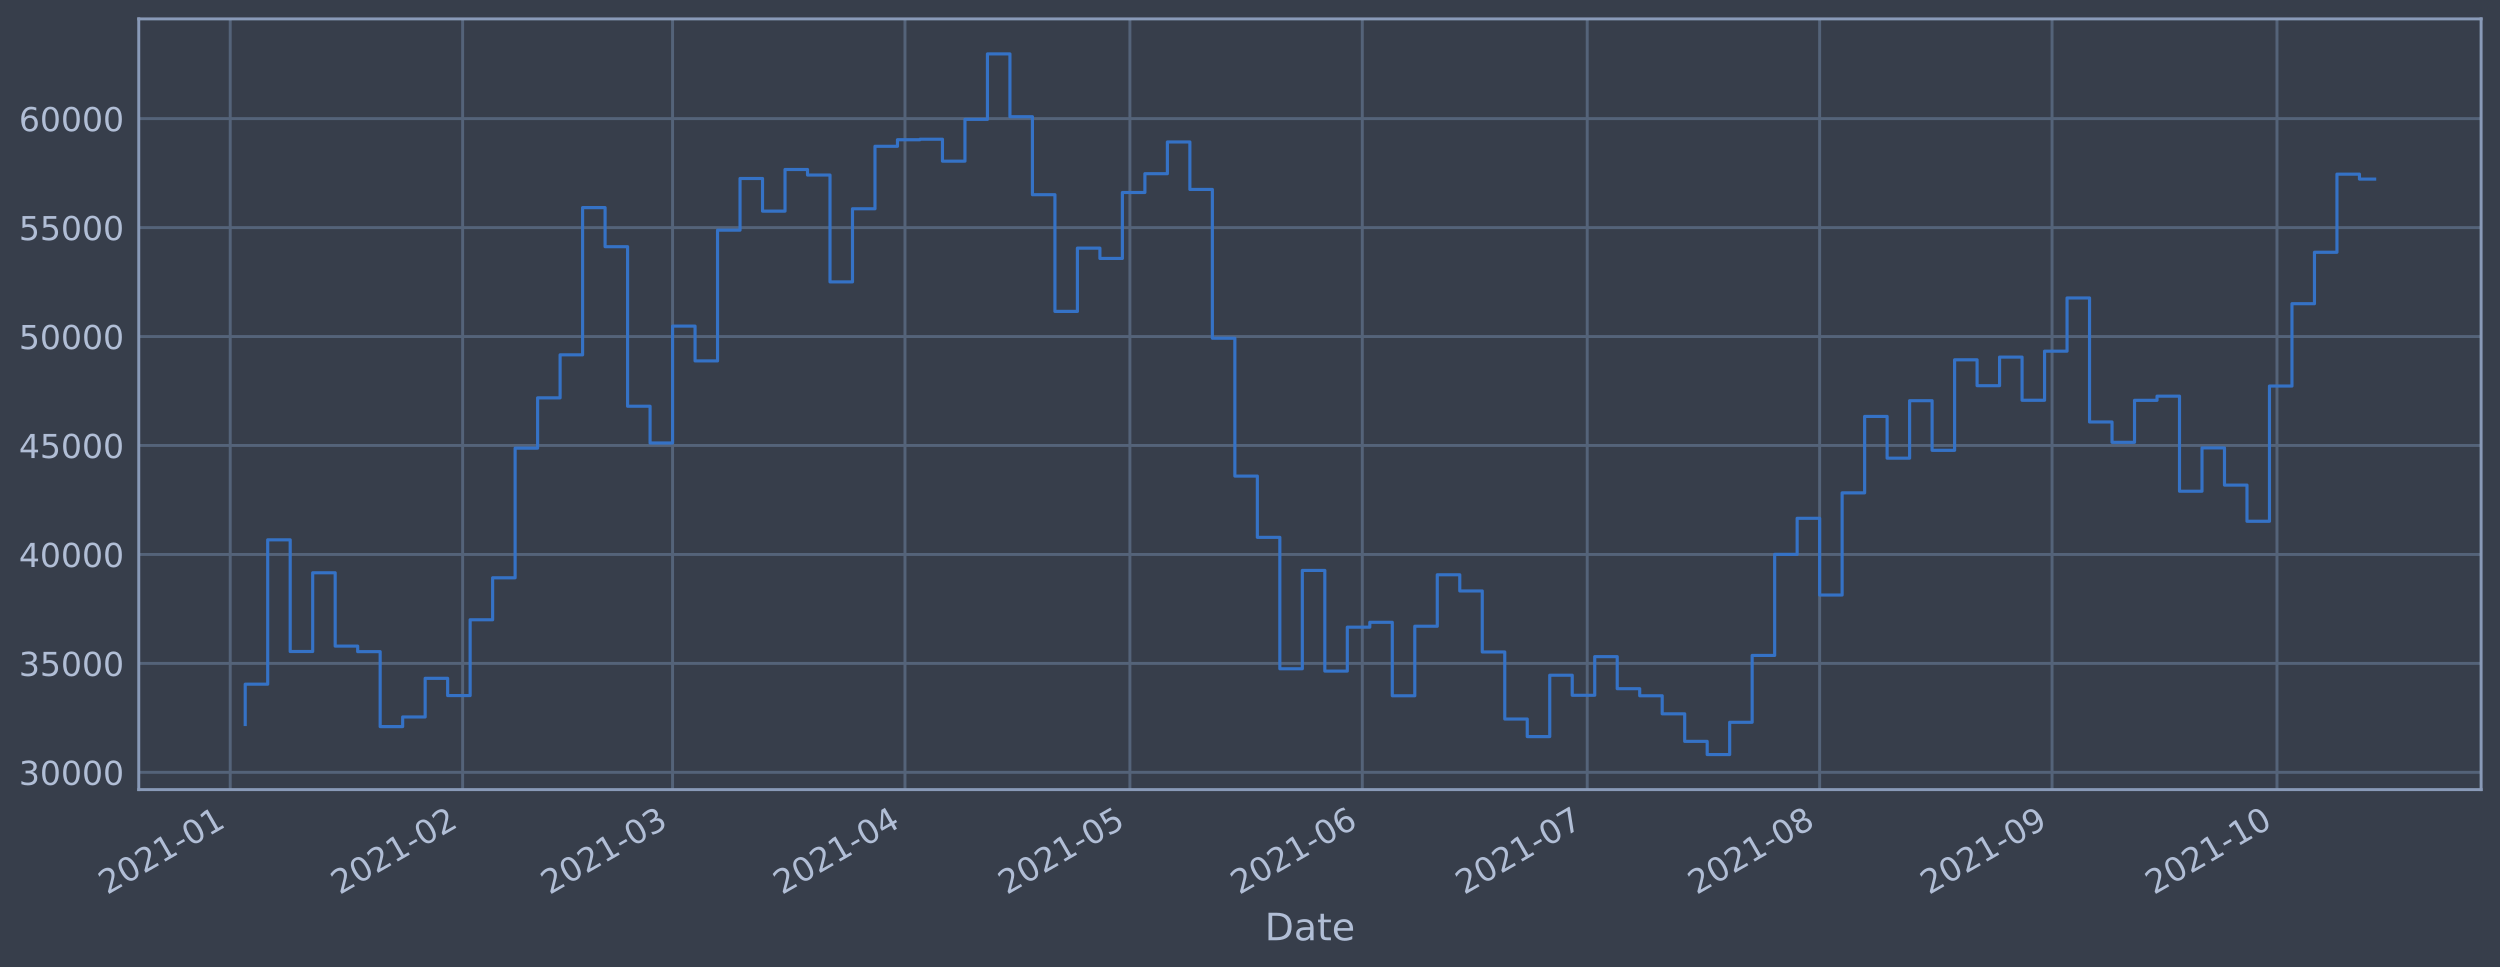
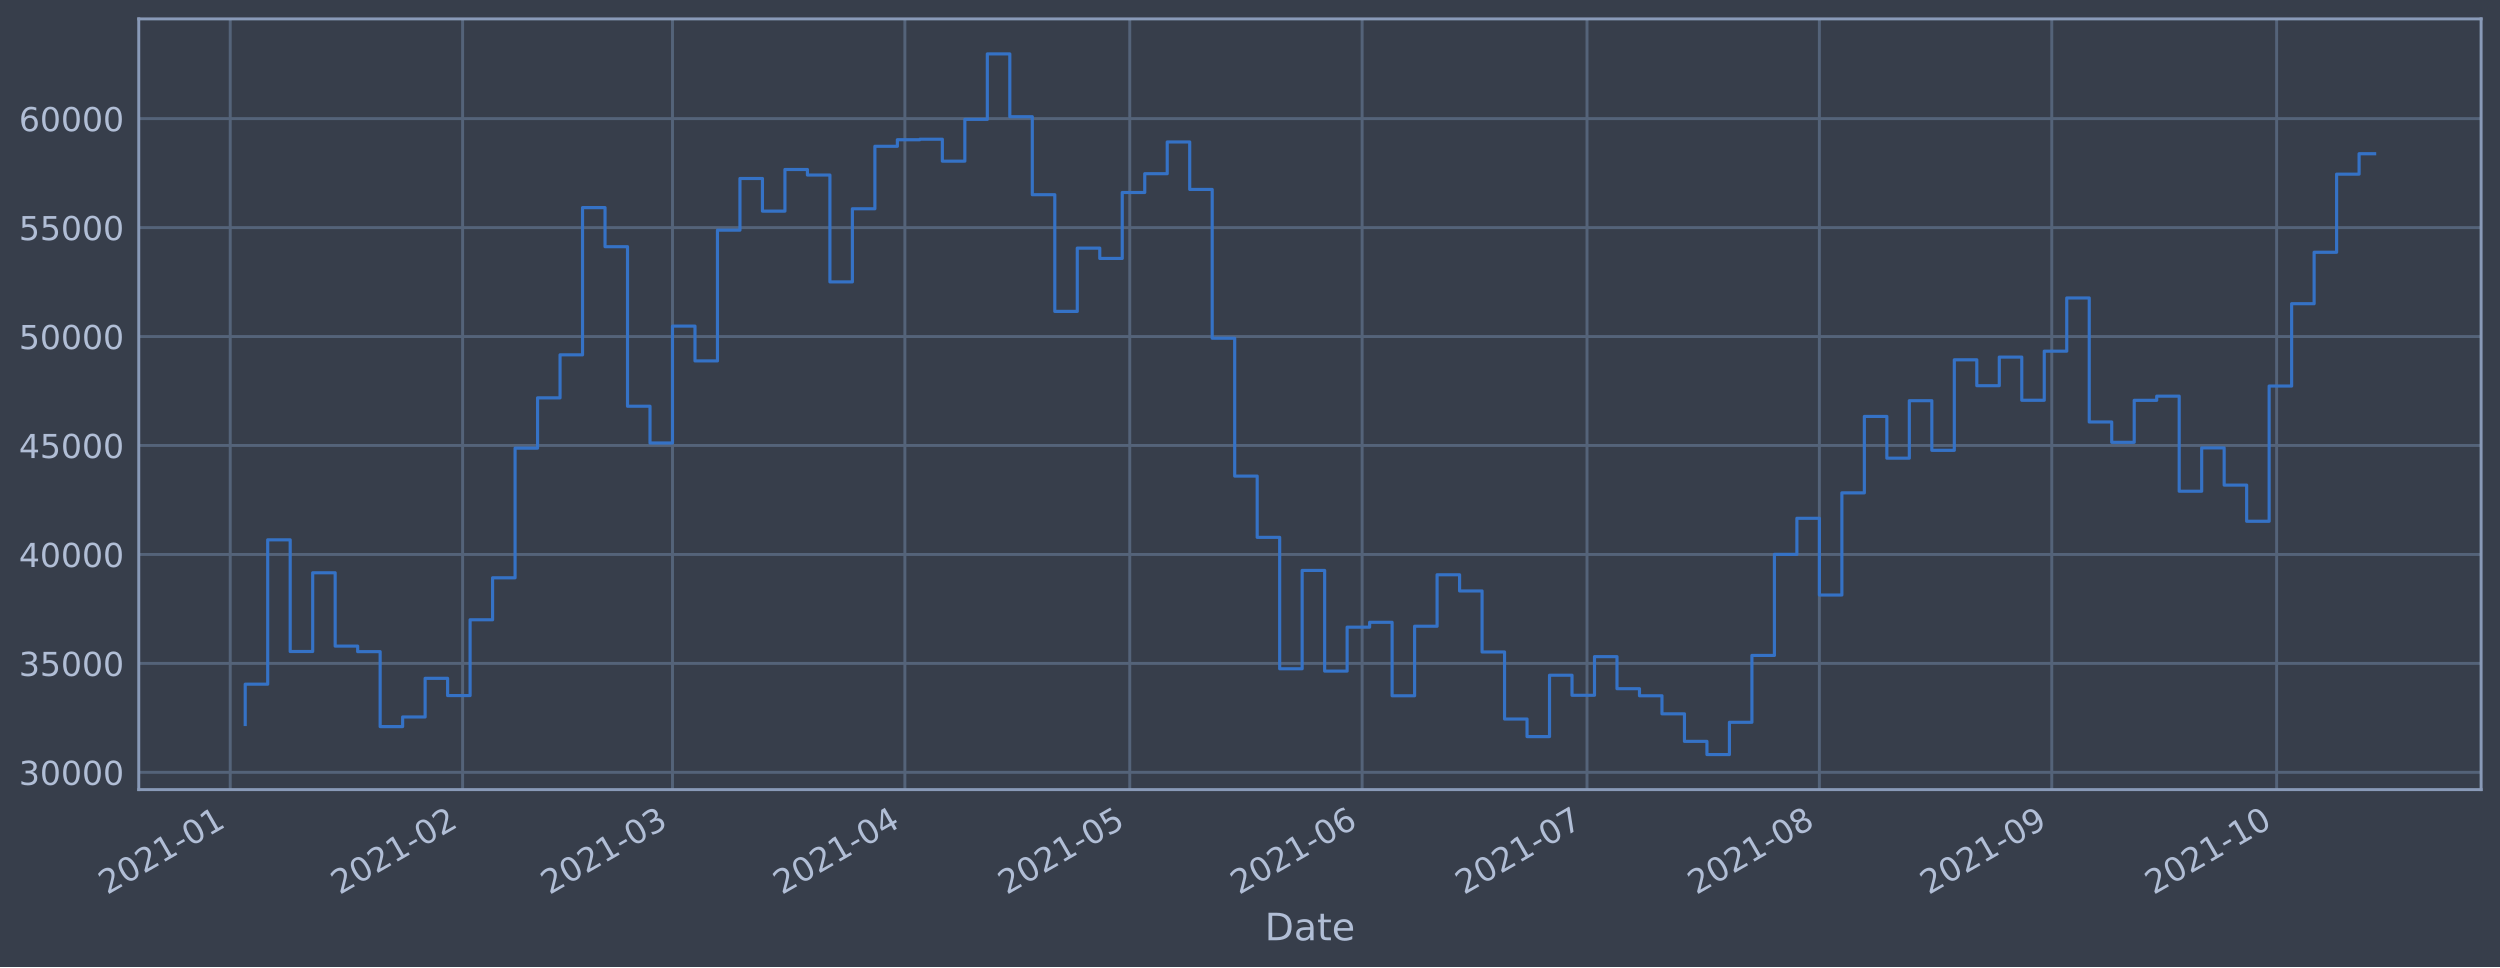
<svg xmlns="http://www.w3.org/2000/svg" xmlns:xlink="http://www.w3.org/1999/xlink" height="368.58pt" version="1.1" viewBox="0 0 952.884 368.58" width="952.884pt">
  <defs>
    <style type="text/css">*{stroke-linecap:butt;stroke-linejoin:round;}</style>
  </defs>
  <g id="figure_1">
    <g id="patch_1">
      <path d="M 0 368.58  L 952.884 368.58  L 952.884 0  L 0 0  z " style="fill:#373e4b;" />
    </g>
    <g id="axes_1">
      <g id="patch_2">
        <path d="M 52.884 300.96  L 945.684 300.96  L 945.684 7.2  L 52.884 7.2  z " style="fill:#373e4b;" />
      </g>
      <g id="matplotlib.axis_1">
        <g id="xtick_1">
          <g id="line2d_1">
-             <path clip-path="url(#pb359fbd899)" d="M 87.75 300.96  L 87.75 7.2  " style="fill:none;stroke:#546379;stroke-linecap:square;stroke-width:1.12;" />
+             <path clip-path="url(#p669cc956a5)" d="M 87.751 300.96  L 87.751 7.2  " style="fill:none;stroke:#546379;stroke-linecap:square;stroke-width:1.12;" />
          </g>
          <g id="line2d_2" />
          <g id="text_1">
-             <g style="fill:#b1bed6;" transform="translate(40.84709 341.1745)rotate(-30)scale(0.126 -0.126)">
+             <g style="fill:#b1bed6;" transform="translate(40.84803 341.1745)rotate(-30)scale(0.126 -0.126)">
              <defs>
                <path d="M 1228 531  L 3431 531  L 3431 0  L 469 0  L 469 531  Q 828 903 1448 1529  Q 2069 2156 2228 2338  Q 2531 2678 2651 2914  Q 2772 3150 2772 3378  Q 2772 3750 2511 3984  Q 2250 4219 1831 4219  Q 1534 4219 1204 4116  Q 875 4013 500 3803  L 500 4441  Q 881 4594 1212 4672  Q 1544 4750 1819 4750  Q 2544 4750 2975 4387  Q 3406 4025 3406 3419  Q 3406 3131 3298 2873  Q 3191 2616 2906 2266  Q 2828 2175 2409 1742  Q 1991 1309 1228 531  z " id="DejaVuSans-32" transform="scale(0.015625)" />
                <path d="M 2034 4250  Q 1547 4250 1301 3770  Q 1056 3291 1056 2328  Q 1056 1369 1301 889  Q 1547 409 2034 409  Q 2525 409 2770 889  Q 3016 1369 3016 2328  Q 3016 3291 2770 3770  Q 2525 4250 2034 4250  z M 2034 4750  Q 2819 4750 3233 4129  Q 3647 3509 3647 2328  Q 3647 1150 3233 529  Q 2819 -91 2034 -91  Q 1250 -91 836 529  Q 422 1150 422 2328  Q 422 3509 836 4129  Q 1250 4750 2034 4750  z " id="DejaVuSans-30" transform="scale(0.015625)" />
                <path d="M 794 531  L 1825 531  L 1825 4091  L 703 3866  L 703 4441  L 1819 4666  L 2450 4666  L 2450 531  L 3481 531  L 3481 0  L 794 0  L 794 531  z " id="DejaVuSans-31" transform="scale(0.015625)" />
                <path d="M 313 2009  L 1997 2009  L 1997 1497  L 313 1497  L 313 2009  z " id="DejaVuSans-2d" transform="scale(0.015625)" />
              </defs>
              <use xlink:href="#DejaVuSans-32" />
              <use x="63.623" xlink:href="#DejaVuSans-30" />
              <use x="127.246" xlink:href="#DejaVuSans-32" />
              <use x="190.869" xlink:href="#DejaVuSans-31" />
              <use x="254.492" xlink:href="#DejaVuSans-2d" />
              <use x="290.576" xlink:href="#DejaVuSans-30" />
              <use x="354.199" xlink:href="#DejaVuSans-31" />
            </g>
          </g>
        </g>
        <g id="xtick_2">
          <g id="line2d_3">
-             <path clip-path="url(#pb359fbd899)" d="M 176.336 300.96  L 176.336 7.2  " style="fill:none;stroke:#546379;stroke-linecap:square;stroke-width:1.12;" />
+             <path clip-path="url(#p669cc956a5)" d="M 176.322 300.96  L 176.322 7.2  " style="fill:none;stroke:#546379;stroke-linecap:square;stroke-width:1.12;" />
          </g>
          <g id="line2d_4" />
          <g id="text_2">
-             <g style="fill:#b1bed6;" transform="translate(129.4328 341.1745)rotate(-30)scale(0.126 -0.126)">
+             <g style="fill:#b1bed6;" transform="translate(129.4192 341.1745)rotate(-30)scale(0.126 -0.126)">
              <use xlink:href="#DejaVuSans-32" />
              <use x="63.623" xlink:href="#DejaVuSans-30" />
              <use x="127.246" xlink:href="#DejaVuSans-32" />
              <use x="190.869" xlink:href="#DejaVuSans-31" />
              <use x="254.492" xlink:href="#DejaVuSans-2d" />
              <use x="290.576" xlink:href="#DejaVuSans-30" />
              <use x="354.199" xlink:href="#DejaVuSans-32" />
            </g>
          </g>
        </g>
        <g id="xtick_3">
          <g id="line2d_5">
-             <path clip-path="url(#pb359fbd899)" d="M 256.349 300.96  L 256.349 7.2  " style="fill:none;stroke:#546379;stroke-linecap:square;stroke-width:1.12;" />
+             <path clip-path="url(#p669cc956a5)" d="M 256.322 300.96  L 256.322 7.2  " style="fill:none;stroke:#546379;stroke-linecap:square;stroke-width:1.12;" />
          </g>
          <g id="line2d_6" />
          <g id="text_3">
-             <g style="fill:#b1bed6;" transform="translate(209.4456 341.1745)rotate(-30)scale(0.126 -0.126)">
+             <g style="fill:#b1bed6;" transform="translate(209.4189 341.1745)rotate(-30)scale(0.126 -0.126)">
              <defs>
                <path d="M 2597 2516  Q 3050 2419 3304 2112  Q 3559 1806 3559 1356  Q 3559 666 3084 287  Q 2609 -91 1734 -91  Q 1441 -91 1130 -33  Q 819 25 488 141  L 488 750  Q 750 597 1062 519  Q 1375 441 1716 441  Q 2309 441 2620 675  Q 2931 909 2931 1356  Q 2931 1769 2642 2001  Q 2353 2234 1838 2234  L 1294 2234  L 1294 2753  L 1863 2753  Q 2328 2753 2575 2939  Q 2822 3125 2822 3475  Q 2822 3834 2567 4026  Q 2313 4219 1838 4219  Q 1578 4219 1281 4162  Q 984 4106 628 3988  L 628 4550  Q 988 4650 1302 4700  Q 1616 4750 1894 4750  Q 2613 4750 3031 4423  Q 3450 4097 3450 3541  Q 3450 3153 3228 2886  Q 3006 2619 2597 2516  z " id="DejaVuSans-33" transform="scale(0.015625)" />
              </defs>
              <use xlink:href="#DejaVuSans-32" />
              <use x="63.623" xlink:href="#DejaVuSans-30" />
              <use x="127.246" xlink:href="#DejaVuSans-32" />
              <use x="190.869" xlink:href="#DejaVuSans-31" />
              <use x="254.492" xlink:href="#DejaVuSans-2d" />
              <use x="290.576" xlink:href="#DejaVuSans-30" />
              <use x="354.199" xlink:href="#DejaVuSans-33" />
            </g>
          </g>
        </g>
        <g id="xtick_4">
          <g id="line2d_7">
-             <path clip-path="url(#pb359fbd899)" d="M 344.935 300.96  L 344.935 7.2  " style="fill:none;stroke:#546379;stroke-linecap:square;stroke-width:1.12;" />
+             <path clip-path="url(#p669cc956a5)" d="M 344.893 300.96  L 344.893 7.2  " style="fill:none;stroke:#546379;stroke-linecap:square;stroke-width:1.12;" />
          </g>
          <g id="line2d_8" />
          <g id="text_4">
-             <g style="fill:#b1bed6;" transform="translate(298.0313 341.1745)rotate(-30)scale(0.126 -0.126)">
+             <g style="fill:#b1bed6;" transform="translate(297.9901 341.1745)rotate(-30)scale(0.126 -0.126)">
              <defs>
                <path d="M 2419 4116  L 825 1625  L 2419 1625  L 2419 4116  z M 2253 4666  L 3047 4666  L 3047 1625  L 3713 1625  L 3713 1100  L 3047 1100  L 3047 0  L 2419 0  L 2419 1100  L 313 1100  L 313 1709  L 2253 4666  z " id="DejaVuSans-34" transform="scale(0.015625)" />
              </defs>
              <use xlink:href="#DejaVuSans-32" />
              <use x="63.623" xlink:href="#DejaVuSans-30" />
              <use x="127.246" xlink:href="#DejaVuSans-32" />
              <use x="190.869" xlink:href="#DejaVuSans-31" />
              <use x="254.492" xlink:href="#DejaVuSans-2d" />
              <use x="290.576" xlink:href="#DejaVuSans-30" />
              <use x="354.199" xlink:href="#DejaVuSans-34" />
            </g>
          </g>
        </g>
        <g id="xtick_5">
          <g id="line2d_9">
-             <path clip-path="url(#pb359fbd899)" d="M 430.663 300.96  L 430.663 7.2  " style="fill:none;stroke:#546379;stroke-linecap:square;stroke-width:1.12;" />
+             <path clip-path="url(#p669cc956a5)" d="M 430.607 300.96  L 430.607 7.2  " style="fill:none;stroke:#546379;stroke-linecap:square;stroke-width:1.12;" />
          </g>
          <g id="line2d_10" />
          <g id="text_5">
-             <g style="fill:#b1bed6;" transform="translate(383.7593 341.1745)rotate(-30)scale(0.126 -0.126)">
+             <g style="fill:#b1bed6;" transform="translate(383.7041 341.1745)rotate(-30)scale(0.126 -0.126)">
              <defs>
                <path d="M 691 4666  L 3169 4666  L 3169 4134  L 1269 4134  L 1269 2991  Q 1406 3038 1543 3061  Q 1681 3084 1819 3084  Q 2600 3084 3056 2656  Q 3513 2228 3513 1497  Q 3513 744 3044 326  Q 2575 -91 1722 -91  Q 1428 -91 1123 -41  Q 819 9 494 109  L 494 744  Q 775 591 1075 516  Q 1375 441 1709 441  Q 2250 441 2565 725  Q 2881 1009 2881 1497  Q 2881 1984 2565 2268  Q 2250 2553 1709 2553  Q 1456 2553 1204 2497  Q 953 2441 691 2322  L 691 4666  z " id="DejaVuSans-35" transform="scale(0.015625)" />
              </defs>
              <use xlink:href="#DejaVuSans-32" />
              <use x="63.623" xlink:href="#DejaVuSans-30" />
              <use x="127.246" xlink:href="#DejaVuSans-32" />
              <use x="190.869" xlink:href="#DejaVuSans-31" />
              <use x="254.492" xlink:href="#DejaVuSans-2d" />
              <use x="290.576" xlink:href="#DejaVuSans-30" />
              <use x="354.199" xlink:href="#DejaVuSans-35" />
            </g>
          </g>
        </g>
        <g id="xtick_6">
          <g id="line2d_11">
-             <path clip-path="url(#pb359fbd899)" d="M 519.248 300.96  L 519.248 7.2  " style="fill:none;stroke:#546379;stroke-linecap:square;stroke-width:1.12;" />
+             <path clip-path="url(#p669cc956a5)" d="M 519.179 300.96  L 519.179 7.2  " style="fill:none;stroke:#546379;stroke-linecap:square;stroke-width:1.12;" />
          </g>
          <g id="line2d_12" />
          <g id="text_6">
-             <g style="fill:#b1bed6;" transform="translate(472.345 341.1745)rotate(-30)scale(0.126 -0.126)">
+             <g style="fill:#b1bed6;" transform="translate(472.2753 341.1745)rotate(-30)scale(0.126 -0.126)">
              <defs>
                <path d="M 2113 2584  Q 1688 2584 1439 2293  Q 1191 2003 1191 1497  Q 1191 994 1439 701  Q 1688 409 2113 409  Q 2538 409 2786 701  Q 3034 994 3034 1497  Q 3034 2003 2786 2293  Q 2538 2584 2113 2584  z M 3366 4563  L 3366 3988  Q 3128 4100 2886 4159  Q 2644 4219 2406 4219  Q 1781 4219 1451 3797  Q 1122 3375 1075 2522  Q 1259 2794 1537 2939  Q 1816 3084 2150 3084  Q 2853 3084 3261 2657  Q 3669 2231 3669 1497  Q 3669 778 3244 343  Q 2819 -91 2113 -91  Q 1303 -91 875 529  Q 447 1150 447 2328  Q 447 3434 972 4092  Q 1497 4750 2381 4750  Q 2619 4750 2861 4703  Q 3103 4656 3366 4563  z " id="DejaVuSans-36" transform="scale(0.015625)" />
              </defs>
              <use xlink:href="#DejaVuSans-32" />
              <use x="63.623" xlink:href="#DejaVuSans-30" />
              <use x="127.246" xlink:href="#DejaVuSans-32" />
              <use x="190.869" xlink:href="#DejaVuSans-31" />
              <use x="254.492" xlink:href="#DejaVuSans-2d" />
              <use x="290.576" xlink:href="#DejaVuSans-30" />
              <use x="354.199" xlink:href="#DejaVuSans-36" />
            </g>
          </g>
        </g>
        <g id="xtick_7">
          <g id="line2d_13">
-             <path clip-path="url(#pb359fbd899)" d="M 604.976 300.96  L 604.976 7.2  " style="fill:none;stroke:#546379;stroke-linecap:square;stroke-width:1.12;" />
+             <path clip-path="url(#p669cc956a5)" d="M 604.893 300.96  L 604.893 7.2  " style="fill:none;stroke:#546379;stroke-linecap:square;stroke-width:1.12;" />
          </g>
          <g id="line2d_14" />
          <g id="text_7">
-             <g style="fill:#b1bed6;" transform="translate(558.0731 341.1745)rotate(-30)scale(0.126 -0.126)">
+             <g style="fill:#b1bed6;" transform="translate(557.9893 341.1745)rotate(-30)scale(0.126 -0.126)">
              <defs>
                <path d="M 525 4666  L 3525 4666  L 3525 4397  L 1831 0  L 1172 0  L 2766 4134  L 525 4134  L 525 4666  z " id="DejaVuSans-37" transform="scale(0.015625)" />
              </defs>
              <use xlink:href="#DejaVuSans-32" />
              <use x="63.623" xlink:href="#DejaVuSans-30" />
              <use x="127.246" xlink:href="#DejaVuSans-32" />
              <use x="190.869" xlink:href="#DejaVuSans-31" />
              <use x="254.492" xlink:href="#DejaVuSans-2d" />
              <use x="290.576" xlink:href="#DejaVuSans-30" />
              <use x="354.199" xlink:href="#DejaVuSans-37" />
            </g>
          </g>
        </g>
        <g id="xtick_8">
          <g id="line2d_15">
-             <path clip-path="url(#pb359fbd899)" d="M 693.562 300.96  L 693.562 7.2  " style="fill:none;stroke:#546379;stroke-linecap:square;stroke-width:1.12;" />
+             <path clip-path="url(#p669cc956a5)" d="M 693.464 300.96  L 693.464 7.2  " style="fill:none;stroke:#546379;stroke-linecap:square;stroke-width:1.12;" />
          </g>
          <g id="line2d_16" />
          <g id="text_8">
-             <g style="fill:#b1bed6;" transform="translate(646.6587 341.1745)rotate(-30)scale(0.126 -0.126)">
+             <g style="fill:#b1bed6;" transform="translate(646.5604 341.1745)rotate(-30)scale(0.126 -0.126)">
              <defs>
                <path d="M 2034 2216  Q 1584 2216 1326 1975  Q 1069 1734 1069 1313  Q 1069 891 1326 650  Q 1584 409 2034 409  Q 2484 409 2743 651  Q 3003 894 3003 1313  Q 3003 1734 2745 1975  Q 2488 2216 2034 2216  z M 1403 2484  Q 997 2584 770 2862  Q 544 3141 544 3541  Q 544 4100 942 4425  Q 1341 4750 2034 4750  Q 2731 4750 3128 4425  Q 3525 4100 3525 3541  Q 3525 3141 3298 2862  Q 3072 2584 2669 2484  Q 3125 2378 3379 2068  Q 3634 1759 3634 1313  Q 3634 634 3220 271  Q 2806 -91 2034 -91  Q 1263 -91 848 271  Q 434 634 434 1313  Q 434 1759 690 2068  Q 947 2378 1403 2484  z M 1172 3481  Q 1172 3119 1398 2916  Q 1625 2713 2034 2713  Q 2441 2713 2670 2916  Q 2900 3119 2900 3481  Q 2900 3844 2670 4047  Q 2441 4250 2034 4250  Q 1625 4250 1398 4047  Q 1172 3844 1172 3481  z " id="DejaVuSans-38" transform="scale(0.015625)" />
              </defs>
              <use xlink:href="#DejaVuSans-32" />
              <use x="63.623" xlink:href="#DejaVuSans-30" />
              <use x="127.246" xlink:href="#DejaVuSans-32" />
              <use x="190.869" xlink:href="#DejaVuSans-31" />
              <use x="254.492" xlink:href="#DejaVuSans-2d" />
              <use x="290.576" xlink:href="#DejaVuSans-30" />
              <use x="354.199" xlink:href="#DejaVuSans-38" />
            </g>
          </g>
        </g>
        <g id="xtick_9">
          <g id="line2d_17">
-             <path clip-path="url(#pb359fbd899)" d="M 782.148 300.96  L 782.148 7.2  " style="fill:none;stroke:#546379;stroke-linecap:square;stroke-width:1.12;" />
+             <path clip-path="url(#p669cc956a5)" d="M 782.035 300.96  L 782.035 7.2  " style="fill:none;stroke:#546379;stroke-linecap:square;stroke-width:1.12;" />
          </g>
          <g id="line2d_18" />
          <g id="text_9">
-             <g style="fill:#b1bed6;" transform="translate(735.2444 341.1745)rotate(-30)scale(0.126 -0.126)">
+             <g style="fill:#b1bed6;" transform="translate(735.1316 341.1745)rotate(-30)scale(0.126 -0.126)">
              <defs>
                <path d="M 703 97  L 703 672  Q 941 559 1184 500  Q 1428 441 1663 441  Q 2288 441 2617 861  Q 2947 1281 2994 2138  Q 2813 1869 2534 1725  Q 2256 1581 1919 1581  Q 1219 1581 811 2004  Q 403 2428 403 3163  Q 403 3881 828 4315  Q 1253 4750 1959 4750  Q 2769 4750 3195 4129  Q 3622 3509 3622 2328  Q 3622 1225 3098 567  Q 2575 -91 1691 -91  Q 1453 -91 1209 -44  Q 966 3 703 97  z M 1959 2075  Q 2384 2075 2632 2365  Q 2881 2656 2881 3163  Q 2881 3666 2632 3958  Q 2384 4250 1959 4250  Q 1534 4250 1286 3958  Q 1038 3666 1038 3163  Q 1038 2656 1286 2365  Q 1534 2075 1959 2075  z " id="DejaVuSans-39" transform="scale(0.015625)" />
              </defs>
              <use xlink:href="#DejaVuSans-32" />
              <use x="63.623" xlink:href="#DejaVuSans-30" />
              <use x="127.246" xlink:href="#DejaVuSans-32" />
              <use x="190.869" xlink:href="#DejaVuSans-31" />
              <use x="254.492" xlink:href="#DejaVuSans-2d" />
              <use x="290.576" xlink:href="#DejaVuSans-30" />
              <use x="354.199" xlink:href="#DejaVuSans-39" />
            </g>
          </g>
        </g>
        <g id="xtick_10">
          <g id="line2d_19">
-             <path clip-path="url(#pb359fbd899)" d="M 867.876 300.96  L 867.876 7.2  " style="fill:none;stroke:#546379;stroke-linecap:square;stroke-width:1.12;" />
+             <path clip-path="url(#p669cc956a5)" d="M 867.749 300.96  L 867.749 7.2  " style="fill:none;stroke:#546379;stroke-linecap:square;stroke-width:1.12;" />
          </g>
          <g id="line2d_20" />
          <g id="text_10">
-             <g style="fill:#b1bed6;" transform="translate(820.9724 341.1745)rotate(-30)scale(0.126 -0.126)">
+             <g style="fill:#b1bed6;" transform="translate(820.8456 341.1745)rotate(-30)scale(0.126 -0.126)">
              <use xlink:href="#DejaVuSans-32" />
              <use x="63.623" xlink:href="#DejaVuSans-30" />
              <use x="127.246" xlink:href="#DejaVuSans-32" />
              <use x="190.869" xlink:href="#DejaVuSans-31" />
              <use x="254.492" xlink:href="#DejaVuSans-2d" />
              <use x="290.576" xlink:href="#DejaVuSans-31" />
              <use x="354.199" xlink:href="#DejaVuSans-30" />
            </g>
          </g>
        </g>
        <g id="text_11">
          <g style="fill:#b1bed6;" transform="translate(482.0746 358.3856)scale(0.144 -0.144)">
            <defs>
              <path d="M 1259 4147  L 1259 519  L 2022 519  Q 2988 519 3436 956  Q 3884 1394 3884 2338  Q 3884 3275 3436 3711  Q 2988 4147 2022 4147  L 1259 4147  z M 628 4666  L 1925 4666  Q 3281 4666 3915 4102  Q 4550 3538 4550 2338  Q 4550 1131 3912 565  Q 3275 0 1925 0  L 628 0  L 628 4666  z " id="DejaVuSans-44" transform="scale(0.015625)" />
              <path d="M 2194 1759  Q 1497 1759 1228 1600  Q 959 1441 959 1056  Q 959 750 1161 570  Q 1363 391 1709 391  Q 2188 391 2477 730  Q 2766 1069 2766 1631  L 2766 1759  L 2194 1759  z M 3341 1997  L 3341 0  L 2766 0  L 2766 531  Q 2569 213 2275 61  Q 1981 -91 1556 -91  Q 1019 -91 701 211  Q 384 513 384 1019  Q 384 1609 779 1909  Q 1175 2209 1959 2209  L 2766 2209  L 2766 2266  Q 2766 2663 2505 2880  Q 2244 3097 1772 3097  Q 1472 3097 1187 3025  Q 903 2953 641 2809  L 641 3341  Q 956 3463 1253 3523  Q 1550 3584 1831 3584  Q 2591 3584 2966 3190  Q 3341 2797 3341 1997  z " id="DejaVuSans-61" transform="scale(0.015625)" />
              <path d="M 1172 4494  L 1172 3500  L 2356 3500  L 2356 3053  L 1172 3053  L 1172 1153  Q 1172 725 1289 603  Q 1406 481 1766 481  L 2356 481  L 2356 0  L 1766 0  Q 1100 0 847 248  Q 594 497 594 1153  L 594 3053  L 172 3053  L 172 3500  L 594 3500  L 594 4494  L 1172 4494  z " id="DejaVuSans-74" transform="scale(0.015625)" />
              <path d="M 3597 1894  L 3597 1613  L 953 1613  Q 991 1019 1311 708  Q 1631 397 2203 397  Q 2534 397 2845 478  Q 3156 559 3463 722  L 3463 178  Q 3153 47 2828 -22  Q 2503 -91 2169 -91  Q 1331 -91 842 396  Q 353 884 353 1716  Q 353 2575 817 3079  Q 1281 3584 2069 3584  Q 2775 3584 3186 3129  Q 3597 2675 3597 1894  z M 3022 2063  Q 3016 2534 2758 2815  Q 2500 3097 2075 3097  Q 1594 3097 1305 2825  Q 1016 2553 972 2059  L 3022 2063  z " id="DejaVuSans-65" transform="scale(0.015625)" />
            </defs>
            <use xlink:href="#DejaVuSans-44" />
            <use x="77.002" xlink:href="#DejaVuSans-61" />
            <use x="138.281" xlink:href="#DejaVuSans-74" />
            <use x="177.49" xlink:href="#DejaVuSans-65" />
          </g>
        </g>
      </g>
      <g id="matplotlib.axis_2">
        <g id="ytick_1">
          <g id="line2d_21">
-             <path clip-path="url(#pb359fbd899)" d="M 52.884 294.384  L 945.684 294.384  " style="fill:none;stroke:#546379;stroke-linecap:square;stroke-width:1.12;" />
+             <path clip-path="url(#p669cc956a5)" d="M 52.884 294.384  L 945.684 294.384  " style="fill:none;stroke:#546379;stroke-linecap:square;stroke-width:1.12;" />
          </g>
          <g id="line2d_22" />
          <g id="text_12">
            <g style="fill:#b1bed6;" transform="translate(7.2 299.1712)scale(0.126 -0.126)">
              <use xlink:href="#DejaVuSans-33" />
              <use x="63.623" xlink:href="#DejaVuSans-30" />
              <use x="127.246" xlink:href="#DejaVuSans-30" />
              <use x="190.869" xlink:href="#DejaVuSans-30" />
              <use x="254.492" xlink:href="#DejaVuSans-30" />
            </g>
          </g>
        </g>
        <g id="ytick_2">
          <g id="line2d_23">
-             <path clip-path="url(#pb359fbd899)" d="M 52.884 252.856  L 945.684 252.856  " style="fill:none;stroke:#546379;stroke-linecap:square;stroke-width:1.12;" />
+             <path clip-path="url(#p669cc956a5)" d="M 52.884 252.856  L 945.684 252.856  " style="fill:none;stroke:#546379;stroke-linecap:square;stroke-width:1.12;" />
          </g>
          <g id="line2d_24" />
          <g id="text_13">
            <g style="fill:#b1bed6;" transform="translate(7.2 257.6428)scale(0.126 -0.126)">
              <use xlink:href="#DejaVuSans-33" />
              <use x="63.623" xlink:href="#DejaVuSans-35" />
              <use x="127.246" xlink:href="#DejaVuSans-30" />
              <use x="190.869" xlink:href="#DejaVuSans-30" />
              <use x="254.492" xlink:href="#DejaVuSans-30" />
            </g>
          </g>
        </g>
        <g id="ytick_3">
          <g id="line2d_25">
-             <path clip-path="url(#pb359fbd899)" d="M 52.884 211.327  L 945.684 211.327  " style="fill:none;stroke:#546379;stroke-linecap:square;stroke-width:1.12;" />
+             <path clip-path="url(#p669cc956a5)" d="M 52.884 211.327  L 945.684 211.327  " style="fill:none;stroke:#546379;stroke-linecap:square;stroke-width:1.12;" />
          </g>
          <g id="line2d_26" />
          <g id="text_14">
            <g style="fill:#b1bed6;" transform="translate(7.2 216.1143)scale(0.126 -0.126)">
              <use xlink:href="#DejaVuSans-34" />
              <use x="63.623" xlink:href="#DejaVuSans-30" />
              <use x="127.246" xlink:href="#DejaVuSans-30" />
              <use x="190.869" xlink:href="#DejaVuSans-30" />
              <use x="254.492" xlink:href="#DejaVuSans-30" />
            </g>
          </g>
        </g>
        <g id="ytick_4">
          <g id="line2d_27">
-             <path clip-path="url(#pb359fbd899)" d="M 52.884 169.799  L 945.684 169.799  " style="fill:none;stroke:#546379;stroke-linecap:square;stroke-width:1.12;" />
+             <path clip-path="url(#p669cc956a5)" d="M 52.884 169.799  L 945.684 169.799  " style="fill:none;stroke:#546379;stroke-linecap:square;stroke-width:1.12;" />
          </g>
          <g id="line2d_28" />
          <g id="text_15">
            <g style="fill:#b1bed6;" transform="translate(7.2 174.5858)scale(0.126 -0.126)">
              <use xlink:href="#DejaVuSans-34" />
              <use x="63.623" xlink:href="#DejaVuSans-35" />
              <use x="127.246" xlink:href="#DejaVuSans-30" />
              <use x="190.869" xlink:href="#DejaVuSans-30" />
              <use x="254.492" xlink:href="#DejaVuSans-30" />
            </g>
          </g>
        </g>
        <g id="ytick_5">
          <g id="line2d_29">
-             <path clip-path="url(#pb359fbd899)" d="M 52.884 128.27  L 945.684 128.27  " style="fill:none;stroke:#546379;stroke-linecap:square;stroke-width:1.12;" />
+             <path clip-path="url(#p669cc956a5)" d="M 52.884 128.27  L 945.684 128.27  " style="fill:none;stroke:#546379;stroke-linecap:square;stroke-width:1.12;" />
          </g>
          <g id="line2d_30" />
          <g id="text_16">
            <g style="fill:#b1bed6;" transform="translate(7.2 133.0573)scale(0.126 -0.126)">
              <use xlink:href="#DejaVuSans-35" />
              <use x="63.623" xlink:href="#DejaVuSans-30" />
              <use x="127.246" xlink:href="#DejaVuSans-30" />
              <use x="190.869" xlink:href="#DejaVuSans-30" />
              <use x="254.492" xlink:href="#DejaVuSans-30" />
            </g>
          </g>
        </g>
        <g id="ytick_6">
          <g id="line2d_31">
-             <path clip-path="url(#pb359fbd899)" d="M 52.884 86.742  L 945.684 86.742  " style="fill:none;stroke:#546379;stroke-linecap:square;stroke-width:1.12;" />
+             <path clip-path="url(#p669cc956a5)" d="M 52.884 86.742  L 945.684 86.742  " style="fill:none;stroke:#546379;stroke-linecap:square;stroke-width:1.12;" />
          </g>
          <g id="line2d_32" />
          <g id="text_17">
            <g style="fill:#b1bed6;" transform="translate(7.2 91.52883)scale(0.126 -0.126)">
              <use xlink:href="#DejaVuSans-35" />
              <use x="63.623" xlink:href="#DejaVuSans-35" />
              <use x="127.246" xlink:href="#DejaVuSans-30" />
              <use x="190.869" xlink:href="#DejaVuSans-30" />
              <use x="254.492" xlink:href="#DejaVuSans-30" />
            </g>
          </g>
        </g>
        <g id="ytick_7">
          <g id="line2d_33">
-             <path clip-path="url(#pb359fbd899)" d="M 52.884 45.213  L 945.684 45.213  " style="fill:none;stroke:#546379;stroke-linecap:square;stroke-width:1.12;" />
+             <path clip-path="url(#p669cc956a5)" d="M 52.884 45.213  L 945.684 45.213  " style="fill:none;stroke:#546379;stroke-linecap:square;stroke-width:1.12;" />
          </g>
          <g id="line2d_34" />
          <g id="text_18">
            <g style="fill:#b1bed6;" transform="translate(7.2 50.00035)scale(0.126 -0.126)">
              <use xlink:href="#DejaVuSans-36" />
              <use x="63.623" xlink:href="#DejaVuSans-30" />
              <use x="127.246" xlink:href="#DejaVuSans-30" />
              <use x="190.869" xlink:href="#DejaVuSans-30" />
              <use x="254.492" xlink:href="#DejaVuSans-30" />
            </g>
          </g>
        </g>
      </g>
      <g id="line2d_35">
-         <path clip-path="url(#pb359fbd899)" d="M 93.466 276.149  L 93.466 260.774  L 102.038 260.774  L 102.038 205.76  L 110.611 205.76  L 110.611 248.33  L 119.184 248.33  L 119.184 218.317  L 127.757 218.317  L 127.757 246.269  L 136.33 246.269  L 136.33 248.379  L 144.902 248.379  L 144.902 276.944  L 153.475 276.944  L 153.475 273.273  L 162.048 273.273  L 162.048 258.551  L 170.621 258.551  L 170.621 265.124  L 179.194 265.124  L 179.194 236.227  L 187.766 236.227  L 187.766 220.23  L 196.339 220.23  L 196.339 170.811  L 204.912 170.811  L 204.912 151.649  L 213.485 151.649  L 213.485 135.246  L 222.058 135.246  L 222.058 79.13  L 230.63 79.13  L 230.63 94.023  L 239.203 94.023  L 239.203 154.845  L 247.776 154.845  L 247.776 168.853  L 256.349 168.853  L 256.349 124.303  L 264.922 124.303  L 264.922 137.559  L 273.494 137.559  L 273.494 87.726  L 282.067 87.726  L 282.067 68.027  L 290.64 68.027  L 290.64 80.473  L 299.213 80.473  L 299.213 64.6  L 307.786 64.6  L 307.786 66.715  L 316.359 66.715  L 316.359 107.438  L 324.931 107.438  L 324.931 79.566  L 333.504 79.566  L 333.504 55.76  L 342.077 55.76  L 342.077 53.259  L 350.65 53.259  L 350.65 53.07  L 359.223 53.07  L 359.223 61.421  L 367.795 61.421  L 367.795 45.505  L 376.368 45.505  L 376.368 20.553  L 384.941 20.553  L 384.941 44.49  L 393.514 44.49  L 393.514 74.218  L 402.087 74.218  L 402.087 118.693  L 410.659 118.693  L 410.659 94.577  L 419.232 94.577  L 419.232 98.501  L 427.805 98.501  L 427.805 73.366  L 436.378 73.366  L 436.378 66.2  L 444.951 66.2  L 444.951 54.11  L 453.523 54.11  L 453.523 72.207  L 462.096 72.207  L 462.096 128.914  L 470.669 128.914  L 470.669 181.458  L 479.242 181.458  L 479.242 204.813  L 487.815 204.813  L 487.815 254.894  L 496.387 254.894  L 496.387 217.423  L 504.96 217.423  L 504.96 255.782  L 513.533 255.782  L 513.533 239.046  L 522.106 239.046  L 522.106 237.195  L 530.679 237.195  L 530.679 265.191  L 539.251 265.191  L 539.251 238.698  L 547.824 238.698  L 547.824 219.078  L 556.397 219.078  L 556.397 225.24  L 564.97 225.24  L 564.97 248.502  L 573.543 248.502  L 573.543 274.055  L 582.116 274.055  L 582.116 280.758  L 590.688 280.758  L 590.688 257.368  L 599.261 257.368  L 599.261 265.008  L 607.834 265.008  L 607.834 250.287  L 616.407 250.287  L 616.407 262.498  L 624.98 262.498  L 624.98 265.185  L 633.552 265.185  L 633.552 272.07  L 642.125 272.07  L 642.125 282.58  L 650.698 282.58  L 650.698 287.607  L 659.271 287.607  L 659.271 275.299  L 667.844 275.299  L 667.844 249.823  L 676.416 249.823  L 676.416 211.306  L 684.989 211.306  L 684.989 197.548  L 693.562 197.548  L 693.562 226.792  L 702.135 226.792  L 702.135 187.856  L 710.708 187.856  L 710.708 158.723  L 719.28 158.723  L 719.28 174.635  L 727.853 174.635  L 727.853 152.719  L 736.426 152.719  L 736.426 171.644  L 744.999 171.644  L 744.999 137.141  L 753.572 137.141  L 753.572 147.003  L 762.144 147.003  L 762.144 136.104  L 770.717 136.104  L 770.717 152.566  L 779.29 152.566  L 779.29 133.843  L 787.863 133.843  L 787.863 113.577  L 796.436 113.577  L 796.436 160.842  L 805.008 160.842  L 805.008 168.596  L 813.581 168.596  L 813.581 152.588  L 822.154 152.588  L 822.154 150.998  L 830.727 150.998  L 830.727 187.228  L 839.3 187.228  L 839.3 170.721  L 847.872 170.721  L 847.872 184.893  L 856.445 184.893  L 856.445 198.683  L 865.018 198.683  L 865.018 147.148  L 873.591 147.148  L 873.591 115.763  L 882.164 115.763  L 882.164 96.15  L 890.737 96.15  L 890.737 66.376  L 899.309 66.376  L 899.309 68.255  L 905.102 68.255  L 905.102 68.255  " style="fill:none;stroke:#3572c6;stroke-linecap:square;stroke-width:1.2;" />
+         <path clip-path="url(#p669cc956a5)" d="M 93.466 276.149  L 93.466 260.774  L 102.037 260.774  L 102.037 205.76  L 110.608 205.76  L 110.608 248.33  L 119.18 248.33  L 119.18 218.317  L 127.751 218.317  L 127.751 246.269  L 136.323 246.269  L 136.323 248.379  L 144.894 248.379  L 144.894 276.944  L 153.465 276.944  L 153.465 273.273  L 162.037 273.273  L 162.037 258.551  L 170.608 258.551  L 170.608 265.124  L 179.18 265.124  L 179.18 236.227  L 187.751 236.227  L 187.751 220.23  L 196.322 220.23  L 196.322 170.811  L 204.894 170.811  L 204.894 151.649  L 213.465 151.649  L 213.465 135.246  L 222.037 135.246  L 222.037 79.13  L 230.608 79.13  L 230.608 94.023  L 239.179 94.023  L 239.179 154.845  L 247.751 154.845  L 247.751 168.853  L 256.322 168.853  L 256.322 124.303  L 264.894 124.303  L 264.894 137.559  L 273.465 137.559  L 273.465 87.726  L 282.036 87.726  L 282.036 68.027  L 290.608 68.027  L 290.608 80.473  L 299.179 80.473  L 299.179 64.6  L 307.751 64.6  L 307.751 66.715  L 316.322 66.715  L 316.322 107.438  L 324.893 107.438  L 324.893 79.566  L 333.465 79.566  L 333.465 55.76  L 342.036 55.76  L 342.036 53.259  L 350.608 53.259  L 350.608 53.07  L 359.179 53.07  L 359.179 61.421  L 367.75 61.421  L 367.75 45.505  L 376.322 45.505  L 376.322 20.553  L 384.893 20.553  L 384.893 44.49  L 393.465 44.49  L 393.465 74.218  L 402.036 74.218  L 402.036 118.693  L 410.607 118.693  L 410.607 94.577  L 419.179 94.577  L 419.179 98.501  L 427.75 98.501  L 427.75 73.366  L 436.322 73.366  L 436.322 66.2  L 444.893 66.2  L 444.893 54.11  L 453.464 54.11  L 453.464 72.207  L 462.036 72.207  L 462.036 128.914  L 470.607 128.914  L 470.607 181.458  L 479.179 181.458  L 479.179 204.813  L 487.75 204.813  L 487.75 254.894  L 496.321 254.894  L 496.321 217.423  L 504.893 217.423  L 504.893 255.782  L 513.464 255.782  L 513.464 239.046  L 522.036 239.046  L 522.036 237.195  L 530.607 237.195  L 530.607 265.191  L 539.178 265.191  L 539.178 238.698  L 547.75 238.698  L 547.75 219.078  L 556.321 219.078  L 556.321 225.24  L 564.893 225.24  L 564.893 248.502  L 573.464 248.502  L 573.464 274.055  L 582.035 274.055  L 582.035 280.758  L 590.607 280.758  L 590.607 257.368  L 599.178 257.368  L 599.178 265.008  L 607.75 265.008  L 607.75 250.287  L 616.321 250.287  L 616.321 262.498  L 624.892 262.498  L 624.892 265.185  L 633.464 265.185  L 633.464 272.07  L 642.035 272.07  L 642.035 282.58  L 650.607 282.58  L 650.607 287.607  L 659.178 287.607  L 659.178 275.299  L 667.749 275.299  L 667.749 249.823  L 676.321 249.823  L 676.321 211.306  L 684.892 211.306  L 684.892 197.548  L 693.464 197.548  L 693.464 226.792  L 702.035 226.792  L 702.035 187.856  L 710.607 187.856  L 710.607 158.723  L 719.178 158.723  L 719.178 174.635  L 727.749 174.635  L 727.749 152.719  L 736.321 152.719  L 736.321 171.644  L 744.892 171.644  L 744.892 137.141  L 753.464 137.141  L 753.464 147.003  L 762.035 147.003  L 762.035 136.104  L 770.606 136.104  L 770.606 152.566  L 779.178 152.566  L 779.178 133.843  L 787.749 133.843  L 787.749 113.577  L 796.321 113.577  L 796.321 160.842  L 804.892 160.842  L 804.892 168.596  L 813.463 168.596  L 813.463 152.588  L 822.035 152.588  L 822.035 150.998  L 830.606 150.998  L 830.606 187.228  L 839.178 187.228  L 839.178 170.721  L 847.749 170.721  L 847.749 184.893  L 856.32 184.893  L 856.32 198.683  L 864.892 198.683  L 864.892 147.148  L 873.463 147.148  L 873.463 115.763  L 882.035 115.763  L 882.035 96.15  L 890.606 96.15  L 890.606 66.376  L 899.177 66.376  L 899.177 58.594  L 905.102 58.594  L 905.102 58.594  " style="fill:none;stroke:#3572c6;stroke-linecap:square;stroke-width:1.2;" />
      </g>
      <g id="patch_3">
        <path d="M 52.884 300.96  L 52.884 7.2  " style="fill:none;stroke:#899ab8;stroke-linecap:square;stroke-linejoin:miter;stroke-width:1.12;" />
      </g>
      <g id="patch_4">
        <path d="M 945.684 300.96  L 945.684 7.2  " style="fill:none;stroke:#899ab8;stroke-linecap:square;stroke-linejoin:miter;stroke-width:1.12;" />
      </g>
      <g id="patch_5">
        <path d="M 52.884 300.96  L 945.684 300.96  " style="fill:none;stroke:#899ab8;stroke-linecap:square;stroke-linejoin:miter;stroke-width:1.12;" />
      </g>
      <g id="patch_6">
        <path d="M 52.884 7.2  L 945.684 7.2  " style="fill:none;stroke:#899ab8;stroke-linecap:square;stroke-linejoin:miter;stroke-width:1.12;" />
      </g>
    </g>
  </g>
  <defs>
-     <clipPath id="pb359fbd899">
+     <clipPath id="p669cc956a5">
      <rect height="293.76" width="892.8" x="52.884" y="7.2" />
    </clipPath>
  </defs>
</svg>
